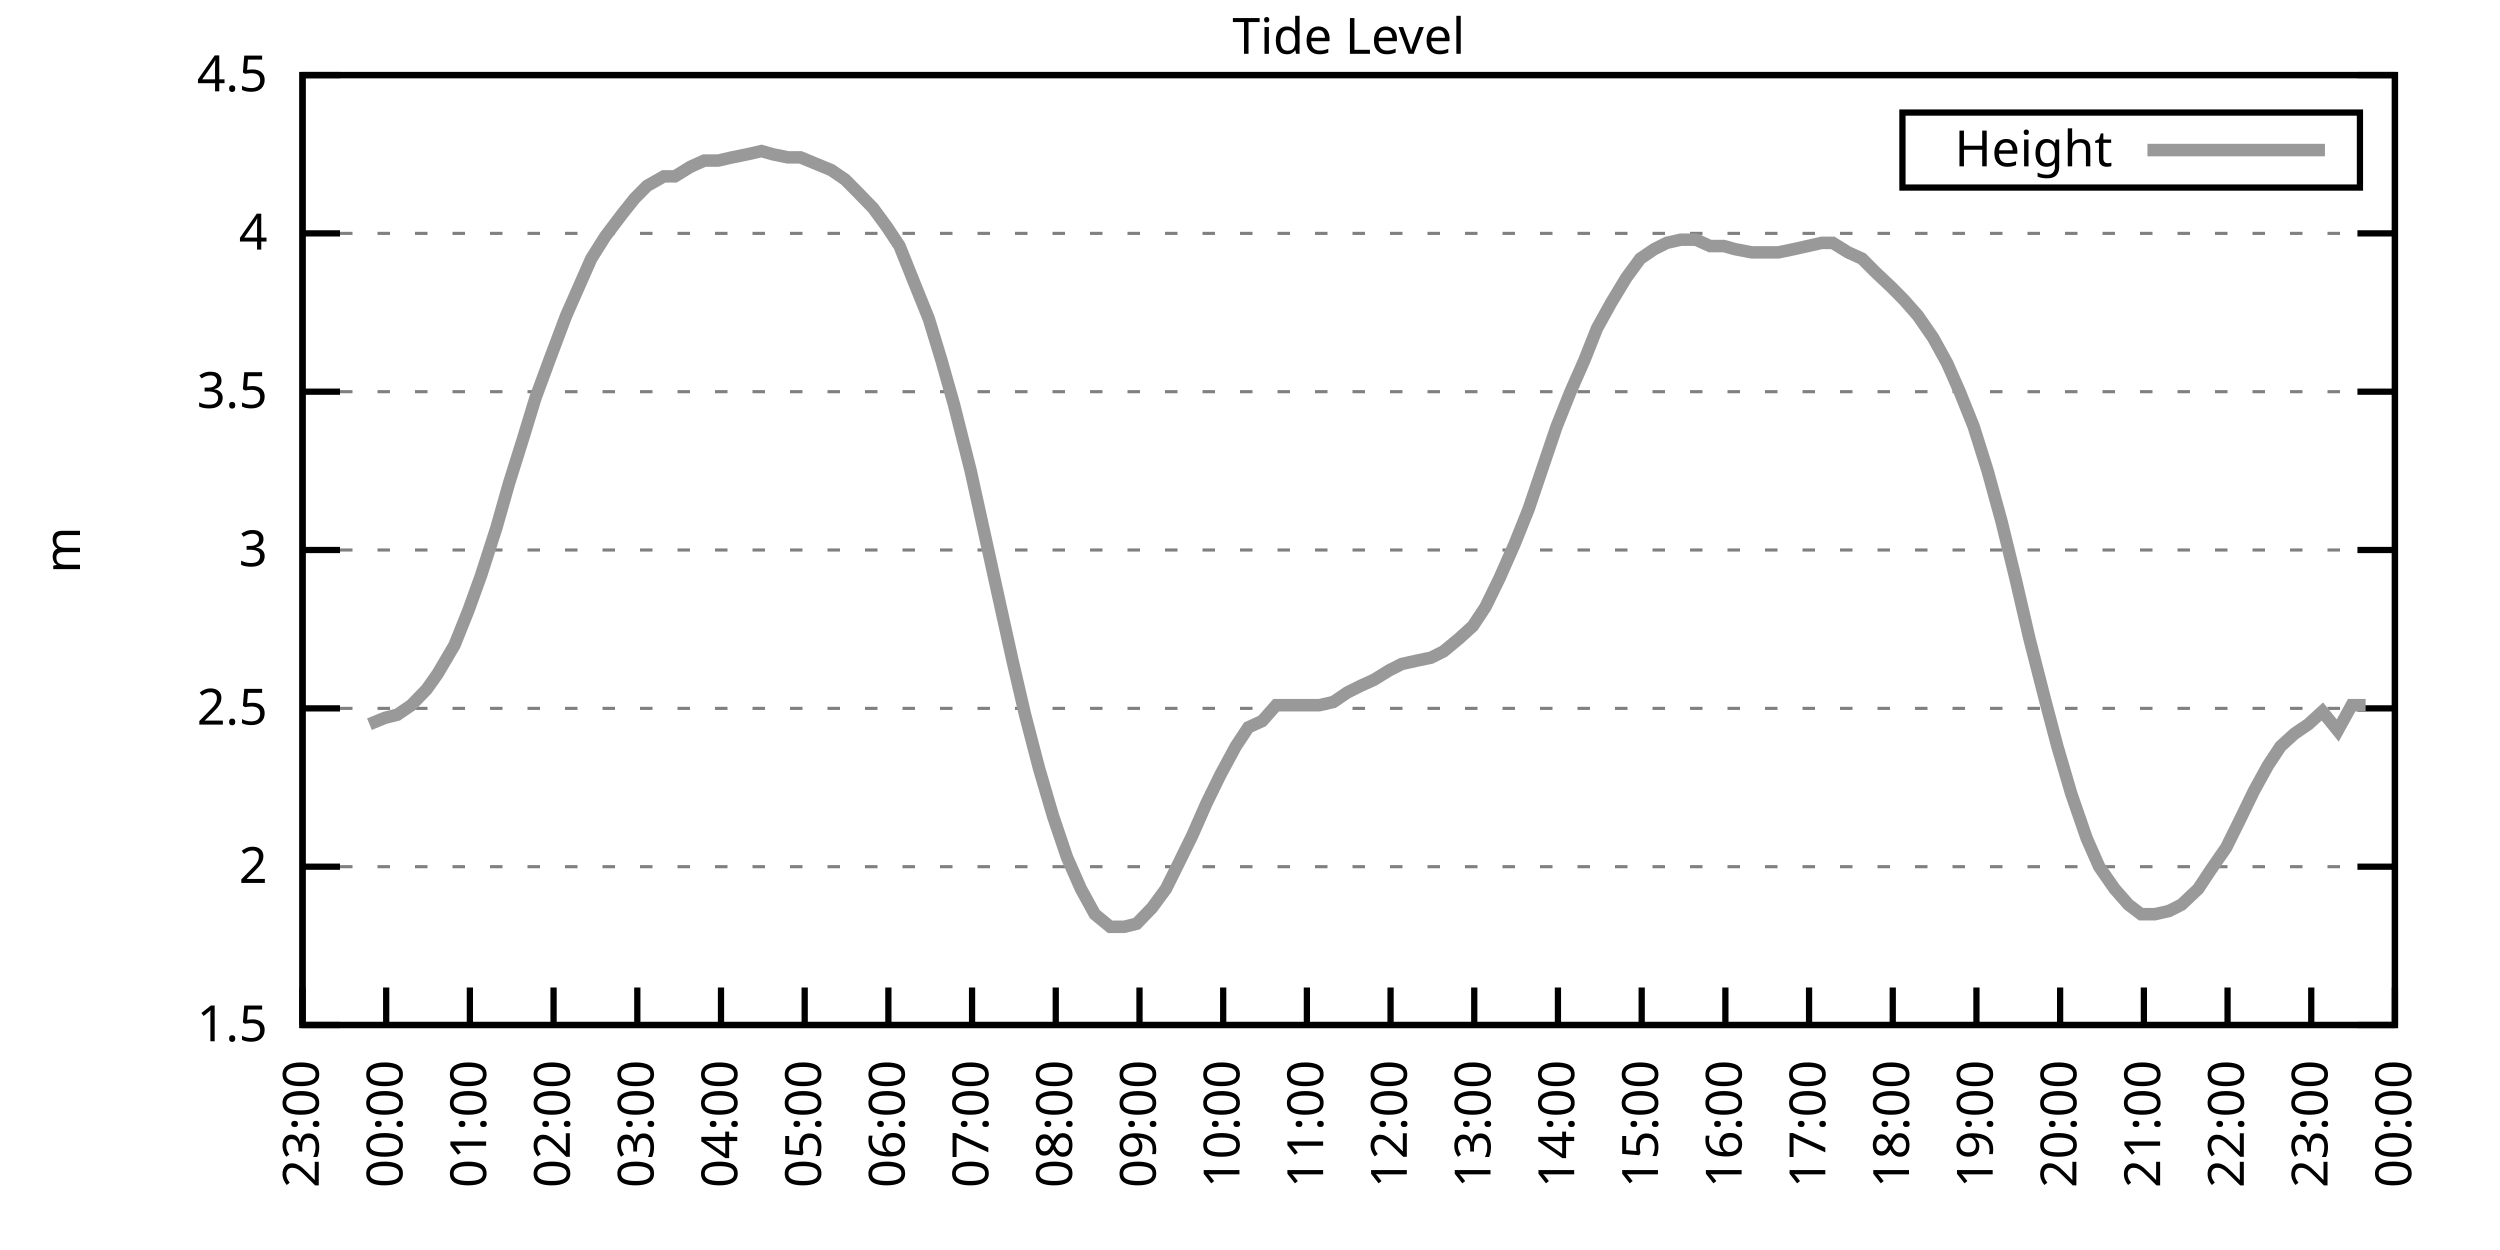
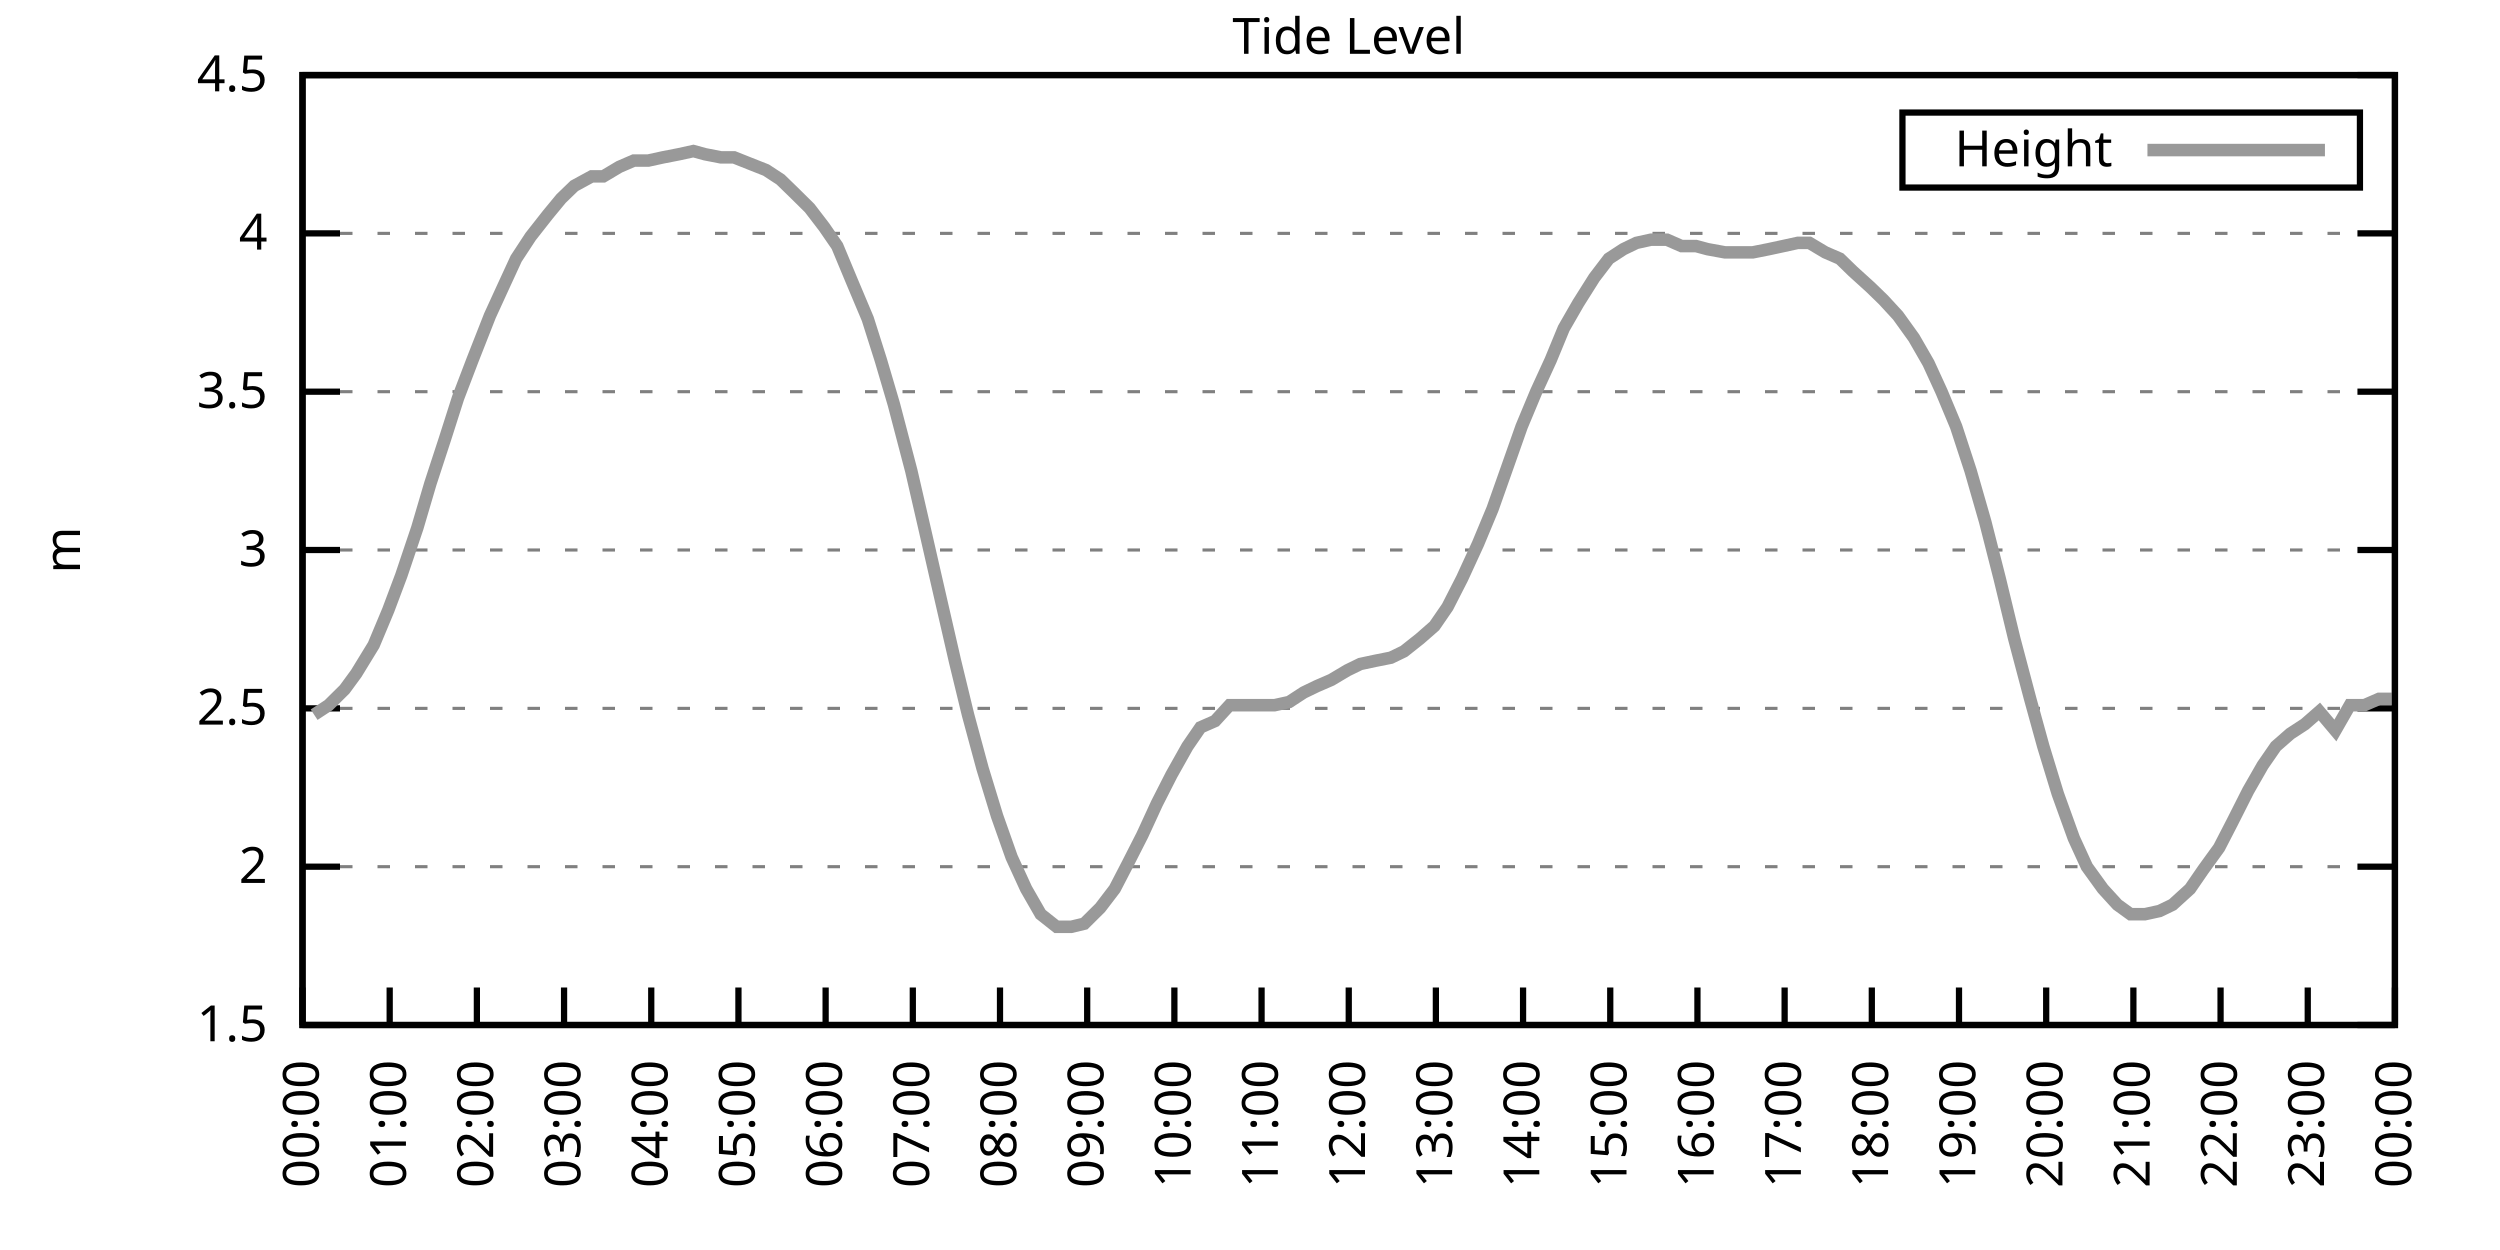
<svg xmlns="http://www.w3.org/2000/svg" xmlns:xlink="http://www.w3.org/1999/xlink" width="400" height="200" viewBox="0 0 400 200">
  <g id="gnuplot_canvas">
    <rect x="0" y="0" width="400" height="200" fill="none" />
    <defs>
      <circle id="gpDot" r="0.5" stroke-width="0.5" stroke="currentColor" />
      <path id="gpPt0" stroke-width="0.333" stroke="currentColor" d="M-1,0 h2 M0,-1 v2" />
      <path id="gpPt1" stroke-width="0.333" stroke="currentColor" d="M-1,-1 L1,1 M1,-1 L-1,1" />
      <path id="gpPt2" stroke-width="0.333" stroke="currentColor" d="M-1,0 L1,0 M0,-1 L0,1 M-1,-1 L1,1 M-1,1 L1,-1" />
      <rect id="gpPt3" stroke-width="0.333" stroke="currentColor" x="-1" y="-1" width="2" height="2" />
      <rect id="gpPt4" stroke-width="0.333" stroke="currentColor" fill="currentColor" x="-1" y="-1" width="2" height="2" />
      <circle id="gpPt5" stroke-width="0.333" stroke="currentColor" cx="0" cy="0" r="1" />
      <use xlink:href="#gpPt5" id="gpPt6" fill="currentColor" stroke="none" />
      <path id="gpPt7" stroke-width="0.333" stroke="currentColor" d="M0,-1.33 L-1.33,0.67 L1.33,0.67 z" />
      <use xlink:href="#gpPt7" id="gpPt8" fill="currentColor" stroke="none" />
      <use xlink:href="#gpPt7" id="gpPt9" stroke="currentColor" transform="rotate(180)" />
      <use xlink:href="#gpPt9" id="gpPt10" fill="currentColor" stroke="none" />
      <use xlink:href="#gpPt3" id="gpPt11" stroke="currentColor" transform="rotate(45)" />
      <use xlink:href="#gpPt11" id="gpPt12" fill="currentColor" stroke="none" />
      <path id="gpPt13" stroke-width="0.333" stroke="currentColor" d="M0,1.330 L1.265,0.411 L0.782,-1.067 L-0.782,-1.076 L-1.265,0.411 z" />
      <use xlink:href="#gpPt13" id="gpPt14" fill="currentColor" stroke="none" />
      <filter id="textbox" filterUnits="objectBoundingBox" x="0" y="0" height="1" width="1">
        <feFlood flood-color="white" flood-opacity="1" result="bgnd" />
        <feComposite in="SourceGraphic" in2="bgnd" operator="atop" />
      </filter>
      <filter id="greybox" filterUnits="objectBoundingBox" x="0" y="0" height="1" width="1">
        <feFlood flood-color="lightgrey" flood-opacity="1" result="grey" />
        <feComposite in="SourceGraphic" in2="grey" operator="atop" />
      </filter>
    </defs>
    <g fill="none" color="white" stroke="currentColor" stroke-width="1.00" stroke-linecap="butt" stroke-linejoin="miter">
</g>
    <g fill="none" color="black" stroke="currentColor" stroke-width="1.00" stroke-linecap="butt" stroke-linejoin="miter">
      <g stroke="none" shape-rendering="crispEdges">
        <polygon fill="rgb(255, 255, 255)" points="48.40,164.00 383.18,164.00 383.18,12.02 48.40,12.02 " />
      </g>
    </g>
    <g fill="none" color="black" stroke="currentColor" stroke-width="1.00" stroke-linecap="butt" stroke-linejoin="miter">
</g>
    <g fill="none" color="black" stroke="black" stroke-width="0.50" stroke-linecap="butt" stroke-linejoin="miter">
</g>
    <g fill="none" color="gray" stroke="currentColor" stroke-width="0.50" stroke-linecap="butt" stroke-linejoin="miter">
      <path stroke="gray" stroke-dasharray="2,4" class="gridline" d="M48.40,164.00 L383.19,164.00  " />
    </g>
    <g fill="none" color="gray" stroke="gray" stroke-width="1.00" stroke-linecap="butt" stroke-linejoin="miter">
</g>
    <g fill="none" color="black" stroke="currentColor" stroke-width="1.00" stroke-linecap="butt" stroke-linejoin="miter">
      <path stroke="black" d="M48.40,164.00 L54.40,164.00 M383.19,164.00 L377.19,164.00  " />
      <g transform="translate(42.80,166.60)" stroke="none" fill="black" font-family="Sans" font-size="8.00" text-anchor="end">
        <text>
          <tspan font-family="Sans"> 1.5</tspan>
        </text>
      </g>
    </g>
    <g fill="none" color="black" stroke="currentColor" stroke-width="1.00" stroke-linecap="butt" stroke-linejoin="miter">
</g>
    <g fill="none" color="black" stroke="black" stroke-width="0.50" stroke-linecap="butt" stroke-linejoin="miter">
</g>
    <g fill="none" color="gray" stroke="currentColor" stroke-width="0.50" stroke-linecap="butt" stroke-linejoin="miter">
      <path stroke="gray" stroke-dasharray="2,4" class="gridline" d="M48.40,138.67 L383.19,138.67  " />
    </g>
    <g fill="none" color="gray" stroke="gray" stroke-width="1.00" stroke-linecap="butt" stroke-linejoin="miter">
</g>
    <g fill="none" color="black" stroke="currentColor" stroke-width="1.00" stroke-linecap="butt" stroke-linejoin="miter">
      <path stroke="black" d="M48.40,138.67 L54.40,138.67 M383.19,138.67 L377.19,138.67  " />
      <g transform="translate(42.80,141.27)" stroke="none" fill="black" font-family="Sans" font-size="8.00" text-anchor="end">
        <text>
          <tspan font-family="Sans"> 2</tspan>
        </text>
      </g>
    </g>
    <g fill="none" color="black" stroke="currentColor" stroke-width="1.00" stroke-linecap="butt" stroke-linejoin="miter">
</g>
    <g fill="none" color="black" stroke="black" stroke-width="0.50" stroke-linecap="butt" stroke-linejoin="miter">
</g>
    <g fill="none" color="gray" stroke="currentColor" stroke-width="0.50" stroke-linecap="butt" stroke-linejoin="miter">
      <path stroke="gray" stroke-dasharray="2,4" class="gridline" d="M48.40,113.34 L383.19,113.34  " />
    </g>
    <g fill="none" color="gray" stroke="gray" stroke-width="1.00" stroke-linecap="butt" stroke-linejoin="miter">
</g>
    <g fill="none" color="black" stroke="currentColor" stroke-width="1.00" stroke-linecap="butt" stroke-linejoin="miter">
      <path stroke="black" d="M48.40,113.34 L54.40,113.34 M383.19,113.34 L377.19,113.34  " />
      <g transform="translate(42.80,115.94)" stroke="none" fill="black" font-family="Sans" font-size="8.00" text-anchor="end">
        <text>
          <tspan font-family="Sans"> 2.5</tspan>
        </text>
      </g>
    </g>
    <g fill="none" color="black" stroke="currentColor" stroke-width="1.00" stroke-linecap="butt" stroke-linejoin="miter">
</g>
    <g fill="none" color="black" stroke="black" stroke-width="0.50" stroke-linecap="butt" stroke-linejoin="miter">
</g>
    <g fill="none" color="gray" stroke="currentColor" stroke-width="0.50" stroke-linecap="butt" stroke-linejoin="miter">
      <path stroke="gray" stroke-dasharray="2,4" class="gridline" d="M48.40,88.00 L383.19,88.00  " />
    </g>
    <g fill="none" color="gray" stroke="gray" stroke-width="1.00" stroke-linecap="butt" stroke-linejoin="miter">
</g>
    <g fill="none" color="black" stroke="currentColor" stroke-width="1.00" stroke-linecap="butt" stroke-linejoin="miter">
      <path stroke="black" d="M48.40,88.00 L54.40,88.00 M383.19,88.00 L377.19,88.00  " />
      <g transform="translate(42.80,90.60)" stroke="none" fill="black" font-family="Sans" font-size="8.00" text-anchor="end">
        <text>
          <tspan font-family="Sans"> 3</tspan>
        </text>
      </g>
    </g>
    <g fill="none" color="black" stroke="currentColor" stroke-width="1.00" stroke-linecap="butt" stroke-linejoin="miter">
</g>
    <g fill="none" color="black" stroke="black" stroke-width="0.50" stroke-linecap="butt" stroke-linejoin="miter">
</g>
    <g fill="none" color="gray" stroke="currentColor" stroke-width="0.50" stroke-linecap="butt" stroke-linejoin="miter">
      <path stroke="gray" stroke-dasharray="2,4" class="gridline" d="M48.40,62.67 L383.19,62.67  " />
    </g>
    <g fill="none" color="gray" stroke="gray" stroke-width="1.00" stroke-linecap="butt" stroke-linejoin="miter">
</g>
    <g fill="none" color="black" stroke="currentColor" stroke-width="1.00" stroke-linecap="butt" stroke-linejoin="miter">
      <path stroke="black" d="M48.40,62.67 L54.40,62.67 M383.19,62.67 L377.19,62.67  " />
      <g transform="translate(42.80,65.27)" stroke="none" fill="black" font-family="Sans" font-size="8.00" text-anchor="end">
        <text>
          <tspan font-family="Sans"> 3.5</tspan>
        </text>
      </g>
    </g>
    <g fill="none" color="black" stroke="currentColor" stroke-width="1.00" stroke-linecap="butt" stroke-linejoin="miter">
</g>
    <g fill="none" color="black" stroke="black" stroke-width="0.50" stroke-linecap="butt" stroke-linejoin="miter">
</g>
    <g fill="none" color="gray" stroke="currentColor" stroke-width="0.50" stroke-linecap="butt" stroke-linejoin="miter">
      <path stroke="gray" stroke-dasharray="2,4" class="gridline" d="M48.40,37.34 L383.19,37.34  " />
    </g>
    <g fill="none" color="gray" stroke="gray" stroke-width="1.00" stroke-linecap="butt" stroke-linejoin="miter">
</g>
    <g fill="none" color="black" stroke="currentColor" stroke-width="1.00" stroke-linecap="butt" stroke-linejoin="miter">
      <path stroke="black" d="M48.40,37.34 L54.40,37.34 M383.19,37.34 L377.19,37.34  " />
      <g transform="translate(42.80,39.94)" stroke="none" fill="black" font-family="Sans" font-size="8.00" text-anchor="end">
        <text>
          <tspan font-family="Sans"> 4</tspan>
        </text>
      </g>
    </g>
    <g fill="none" color="black" stroke="currentColor" stroke-width="1.00" stroke-linecap="butt" stroke-linejoin="miter">
</g>
    <g fill="none" color="black" stroke="black" stroke-width="0.50" stroke-linecap="butt" stroke-linejoin="miter">
</g>
    <g fill="none" color="gray" stroke="currentColor" stroke-width="0.50" stroke-linecap="butt" stroke-linejoin="miter">
      <path stroke="gray" stroke-dasharray="2,4" class="gridline" d="M48.40,12.01 L383.19,12.01  " />
    </g>
    <g fill="none" color="gray" stroke="gray" stroke-width="1.00" stroke-linecap="butt" stroke-linejoin="miter">
</g>
    <g fill="none" color="black" stroke="currentColor" stroke-width="1.00" stroke-linecap="butt" stroke-linejoin="miter">
      <path stroke="black" d="M48.40,12.01 L54.40,12.01 M383.19,12.01 L377.19,12.01  " />
      <g transform="translate(42.80,14.61)" stroke="none" fill="black" font-family="Sans" font-size="8.00" text-anchor="end">
        <text>
          <tspan font-family="Sans"> 4.5</tspan>
        </text>
      </g>
    </g>
    <g fill="none" color="black" stroke="currentColor" stroke-width="1.00" stroke-linecap="butt" stroke-linejoin="miter">
      <path stroke="black" d="M48.40,164.00 L48.40,158.00  " />
      <g transform="translate(51.00,169.60) rotate(270.00)" stroke="none" fill="black" font-family="Sans" font-size="8.00" text-anchor="end">
        <text>
-           <tspan font-family="Sans">23:00</tspan>
-         </text>
-       </g>
-     </g>
-     <g fill="none" color="black" stroke="currentColor" stroke-width="1.00" stroke-linecap="butt" stroke-linejoin="miter">
-       <path stroke="black" d="M61.79,164.00 L61.79,158.00  " />
-       <g transform="translate(64.39,169.60) rotate(270.00)" stroke="none" fill="black" font-family="Sans" font-size="8.00" text-anchor="end">
-         <text>
          <tspan font-family="Sans">00:00</tspan>
        </text>
      </g>
    </g>
    <g fill="none" color="black" stroke="currentColor" stroke-width="1.00" stroke-linecap="butt" stroke-linejoin="miter">
-       <path stroke="black" d="M75.18,164.00 L75.18,158.00  " />
-       <g transform="translate(77.78,169.60) rotate(270.00)" stroke="none" fill="black" font-family="Sans" font-size="8.00" text-anchor="end">
+       <path stroke="black" d="M62.35,164.00 L62.35,158.00  " />
+       <g transform="translate(64.95,169.60) rotate(270.00)" stroke="none" fill="black" font-family="Sans" font-size="8.00" text-anchor="end">
        <text>
          <tspan font-family="Sans">01:00</tspan>
        </text>
      </g>
    </g>
    <g fill="none" color="black" stroke="currentColor" stroke-width="1.00" stroke-linecap="butt" stroke-linejoin="miter">
-       <path stroke="black" d="M88.57,164.00 L88.57,158.00  " />
-       <g transform="translate(91.17,169.60) rotate(270.00)" stroke="none" fill="black" font-family="Sans" font-size="8.00" text-anchor="end">
+       <path stroke="black" d="M76.30,164.00 L76.30,158.00  " />
+       <g transform="translate(78.90,169.60) rotate(270.00)" stroke="none" fill="black" font-family="Sans" font-size="8.00" text-anchor="end">
        <text>
          <tspan font-family="Sans">02:00</tspan>
        </text>
      </g>
    </g>
    <g fill="none" color="black" stroke="currentColor" stroke-width="1.00" stroke-linecap="butt" stroke-linejoin="miter">
-       <path stroke="black" d="M101.97,164.00 L101.97,158.00  " />
-       <g transform="translate(104.57,169.60) rotate(270.00)" stroke="none" fill="black" font-family="Sans" font-size="8.00" text-anchor="end">
+       <path stroke="black" d="M90.25,164.00 L90.25,158.00  " />
+       <g transform="translate(92.85,169.60) rotate(270.00)" stroke="none" fill="black" font-family="Sans" font-size="8.00" text-anchor="end">
        <text>
          <tspan font-family="Sans">03:00</tspan>
        </text>
      </g>
    </g>
    <g fill="none" color="black" stroke="currentColor" stroke-width="1.00" stroke-linecap="butt" stroke-linejoin="miter">
-       <path stroke="black" d="M115.36,164.00 L115.36,158.00  " />
-       <g transform="translate(117.96,169.60) rotate(270.00)" stroke="none" fill="black" font-family="Sans" font-size="8.00" text-anchor="end">
+       <path stroke="black" d="M104.20,164.00 L104.20,158.00  " />
+       <g transform="translate(106.80,169.60) rotate(270.00)" stroke="none" fill="black" font-family="Sans" font-size="8.00" text-anchor="end">
        <text>
          <tspan font-family="Sans">04:00</tspan>
        </text>
      </g>
    </g>
    <g fill="none" color="black" stroke="currentColor" stroke-width="1.00" stroke-linecap="butt" stroke-linejoin="miter">
-       <path stroke="black" d="M128.75,164.00 L128.75,158.00  " />
-       <g transform="translate(131.35,169.60) rotate(270.00)" stroke="none" fill="black" font-family="Sans" font-size="8.00" text-anchor="end">
+       <path stroke="black" d="M118.15,164.00 L118.15,158.00  " />
+       <g transform="translate(120.75,169.60) rotate(270.00)" stroke="none" fill="black" font-family="Sans" font-size="8.00" text-anchor="end">
        <text>
          <tspan font-family="Sans">05:00</tspan>
        </text>
      </g>
    </g>
    <g fill="none" color="black" stroke="currentColor" stroke-width="1.00" stroke-linecap="butt" stroke-linejoin="miter">
-       <path stroke="black" d="M142.14,164.00 L142.14,158.00  " />
-       <g transform="translate(144.74,169.60) rotate(270.00)" stroke="none" fill="black" font-family="Sans" font-size="8.00" text-anchor="end">
+       <path stroke="black" d="M132.10,164.00 L132.10,158.00  " />
+       <g transform="translate(134.70,169.60) rotate(270.00)" stroke="none" fill="black" font-family="Sans" font-size="8.00" text-anchor="end">
        <text>
          <tspan font-family="Sans">06:00</tspan>
        </text>
      </g>
    </g>
    <g fill="none" color="black" stroke="currentColor" stroke-width="1.00" stroke-linecap="butt" stroke-linejoin="miter">
-       <path stroke="black" d="M155.53,164.00 L155.53,158.00  " />
-       <g transform="translate(158.13,169.60) rotate(270.00)" stroke="none" fill="black" font-family="Sans" font-size="8.00" text-anchor="end">
+       <path stroke="black" d="M146.05,164.00 L146.05,158.00  " />
+       <g transform="translate(148.65,169.60) rotate(270.00)" stroke="none" fill="black" font-family="Sans" font-size="8.00" text-anchor="end">
        <text>
          <tspan font-family="Sans">07:00</tspan>
        </text>
      </g>
    </g>
    <g fill="none" color="black" stroke="currentColor" stroke-width="1.00" stroke-linecap="butt" stroke-linejoin="miter">
-       <path stroke="black" d="M168.92,164.00 L168.92,158.00  " />
-       <g transform="translate(171.52,169.60) rotate(270.00)" stroke="none" fill="black" font-family="Sans" font-size="8.00" text-anchor="end">
+       <path stroke="black" d="M160.00,164.00 L160.00,158.00  " />
+       <g transform="translate(162.60,169.60) rotate(270.00)" stroke="none" fill="black" font-family="Sans" font-size="8.00" text-anchor="end">
        <text>
          <tspan font-family="Sans">08:00</tspan>
        </text>
      </g>
    </g>
    <g fill="none" color="black" stroke="currentColor" stroke-width="1.00" stroke-linecap="butt" stroke-linejoin="miter">
-       <path stroke="black" d="M182.32,164.00 L182.32,158.00  " />
-       <g transform="translate(184.92,169.60) rotate(270.00)" stroke="none" fill="black" font-family="Sans" font-size="8.00" text-anchor="end">
+       <path stroke="black" d="M173.95,164.00 L173.95,158.00  " />
+       <g transform="translate(176.55,169.60) rotate(270.00)" stroke="none" fill="black" font-family="Sans" font-size="8.00" text-anchor="end">
        <text>
          <tspan font-family="Sans">09:00</tspan>
        </text>
      </g>
    </g>
    <g fill="none" color="black" stroke="currentColor" stroke-width="1.00" stroke-linecap="butt" stroke-linejoin="miter">
-       <path stroke="black" d="M195.71,164.00 L195.71,158.00  " />
-       <g transform="translate(198.31,169.60) rotate(270.00)" stroke="none" fill="black" font-family="Sans" font-size="8.00" text-anchor="end">
+       <path stroke="black" d="M187.90,164.00 L187.90,158.00  " />
+       <g transform="translate(190.50,169.60) rotate(270.00)" stroke="none" fill="black" font-family="Sans" font-size="8.00" text-anchor="end">
        <text>
          <tspan font-family="Sans">10:00</tspan>
        </text>
      </g>
    </g>
    <g fill="none" color="black" stroke="currentColor" stroke-width="1.00" stroke-linecap="butt" stroke-linejoin="miter">
-       <path stroke="black" d="M209.10,164.00 L209.10,158.00  " />
-       <g transform="translate(211.70,169.60) rotate(270.00)" stroke="none" fill="black" font-family="Sans" font-size="8.00" text-anchor="end">
+       <path stroke="black" d="M201.85,164.00 L201.85,158.00  " />
+       <g transform="translate(204.45,169.60) rotate(270.00)" stroke="none" fill="black" font-family="Sans" font-size="8.00" text-anchor="end">
        <text>
          <tspan font-family="Sans">11:00</tspan>
        </text>
      </g>
    </g>
    <g fill="none" color="black" stroke="currentColor" stroke-width="1.00" stroke-linecap="butt" stroke-linejoin="miter">
-       <path stroke="black" d="M222.49,164.00 L222.49,158.00  " />
-       <g transform="translate(225.09,169.60) rotate(270.00)" stroke="none" fill="black" font-family="Sans" font-size="8.00" text-anchor="end">
+       <path stroke="black" d="M215.80,164.00 L215.80,158.00  " />
+       <g transform="translate(218.40,169.60) rotate(270.00)" stroke="none" fill="black" font-family="Sans" font-size="8.00" text-anchor="end">
        <text>
          <tspan font-family="Sans">12:00</tspan>
        </text>
      </g>
    </g>
    <g fill="none" color="black" stroke="currentColor" stroke-width="1.00" stroke-linecap="butt" stroke-linejoin="miter">
-       <path stroke="black" d="M235.88,164.00 L235.88,158.00  " />
-       <g transform="translate(238.48,169.60) rotate(270.00)" stroke="none" fill="black" font-family="Sans" font-size="8.00" text-anchor="end">
+       <path stroke="black" d="M229.74,164.00 L229.74,158.00  " />
+       <g transform="translate(232.34,169.60) rotate(270.00)" stroke="none" fill="black" font-family="Sans" font-size="8.00" text-anchor="end">
        <text>
          <tspan font-family="Sans">13:00</tspan>
        </text>
      </g>
    </g>
    <g fill="none" color="black" stroke="currentColor" stroke-width="1.00" stroke-linecap="butt" stroke-linejoin="miter">
-       <path stroke="black" d="M249.27,164.00 L249.27,158.00  " />
-       <g transform="translate(251.87,169.60) rotate(270.00)" stroke="none" fill="black" font-family="Sans" font-size="8.00" text-anchor="end">
+       <path stroke="black" d="M243.69,164.00 L243.69,158.00  " />
+       <g transform="translate(246.29,169.60) rotate(270.00)" stroke="none" fill="black" font-family="Sans" font-size="8.00" text-anchor="end">
        <text>
          <tspan font-family="Sans">14:00</tspan>
        </text>
      </g>
    </g>
    <g fill="none" color="black" stroke="currentColor" stroke-width="1.00" stroke-linecap="butt" stroke-linejoin="miter">
-       <path stroke="black" d="M262.67,164.00 L262.67,158.00  " />
-       <g transform="translate(265.27,169.60) rotate(270.00)" stroke="none" fill="black" font-family="Sans" font-size="8.00" text-anchor="end">
+       <path stroke="black" d="M257.64,164.00 L257.64,158.00  " />
+       <g transform="translate(260.24,169.60) rotate(270.00)" stroke="none" fill="black" font-family="Sans" font-size="8.00" text-anchor="end">
        <text>
          <tspan font-family="Sans">15:00</tspan>
        </text>
      </g>
    </g>
    <g fill="none" color="black" stroke="currentColor" stroke-width="1.00" stroke-linecap="butt" stroke-linejoin="miter">
-       <path stroke="black" d="M276.06,164.00 L276.06,158.00  " />
-       <g transform="translate(278.66,169.60) rotate(270.00)" stroke="none" fill="black" font-family="Sans" font-size="8.00" text-anchor="end">
+       <path stroke="black" d="M271.59,164.00 L271.59,158.00  " />
+       <g transform="translate(274.19,169.60) rotate(270.00)" stroke="none" fill="black" font-family="Sans" font-size="8.00" text-anchor="end">
        <text>
          <tspan font-family="Sans">16:00</tspan>
        </text>
      </g>
    </g>
    <g fill="none" color="black" stroke="currentColor" stroke-width="1.00" stroke-linecap="butt" stroke-linejoin="miter">
-       <path stroke="black" d="M289.45,164.00 L289.45,158.00  " />
-       <g transform="translate(292.05,169.60) rotate(270.00)" stroke="none" fill="black" font-family="Sans" font-size="8.00" text-anchor="end">
+       <path stroke="black" d="M285.54,164.00 L285.54,158.00  " />
+       <g transform="translate(288.14,169.60) rotate(270.00)" stroke="none" fill="black" font-family="Sans" font-size="8.00" text-anchor="end">
        <text>
          <tspan font-family="Sans">17:00</tspan>
        </text>
      </g>
    </g>
    <g fill="none" color="black" stroke="currentColor" stroke-width="1.00" stroke-linecap="butt" stroke-linejoin="miter">
-       <path stroke="black" d="M302.84,164.00 L302.84,158.00  " />
-       <g transform="translate(305.44,169.60) rotate(270.00)" stroke="none" fill="black" font-family="Sans" font-size="8.00" text-anchor="end">
+       <path stroke="black" d="M299.49,164.00 L299.49,158.00  " />
+       <g transform="translate(302.09,169.60) rotate(270.00)" stroke="none" fill="black" font-family="Sans" font-size="8.00" text-anchor="end">
        <text>
          <tspan font-family="Sans">18:00</tspan>
        </text>
      </g>
    </g>
    <g fill="none" color="black" stroke="currentColor" stroke-width="1.00" stroke-linecap="butt" stroke-linejoin="miter">
-       <path stroke="black" d="M316.23,164.00 L316.23,158.00  " />
-       <g transform="translate(318.83,169.60) rotate(270.00)" stroke="none" fill="black" font-family="Sans" font-size="8.00" text-anchor="end">
+       <path stroke="black" d="M313.44,164.00 L313.44,158.00  " />
+       <g transform="translate(316.04,169.60) rotate(270.00)" stroke="none" fill="black" font-family="Sans" font-size="8.00" text-anchor="end">
        <text>
          <tspan font-family="Sans">19:00</tspan>
        </text>
      </g>
    </g>
    <g fill="none" color="black" stroke="currentColor" stroke-width="1.00" stroke-linecap="butt" stroke-linejoin="miter">
-       <path stroke="black" d="M329.62,164.00 L329.62,158.00  " />
-       <g transform="translate(332.22,169.60) rotate(270.00)" stroke="none" fill="black" font-family="Sans" font-size="8.00" text-anchor="end">
+       <path stroke="black" d="M327.39,164.00 L327.39,158.00  " />
+       <g transform="translate(329.99,169.60) rotate(270.00)" stroke="none" fill="black" font-family="Sans" font-size="8.00" text-anchor="end">
        <text>
          <tspan font-family="Sans">20:00</tspan>
        </text>
      </g>
    </g>
    <g fill="none" color="black" stroke="currentColor" stroke-width="1.00" stroke-linecap="butt" stroke-linejoin="miter">
-       <path stroke="black" d="M343.02,164.00 L343.02,158.00  " />
-       <g transform="translate(345.62,169.60) rotate(270.00)" stroke="none" fill="black" font-family="Sans" font-size="8.00" text-anchor="end">
+       <path stroke="black" d="M341.34,164.00 L341.34,158.00  " />
+       <g transform="translate(343.94,169.60) rotate(270.00)" stroke="none" fill="black" font-family="Sans" font-size="8.00" text-anchor="end">
        <text>
          <tspan font-family="Sans">21:00</tspan>
        </text>
      </g>
    </g>
    <g fill="none" color="black" stroke="currentColor" stroke-width="1.00" stroke-linecap="butt" stroke-linejoin="miter">
-       <path stroke="black" d="M356.41,164.00 L356.41,158.00  " />
-       <g transform="translate(359.01,169.60) rotate(270.00)" stroke="none" fill="black" font-family="Sans" font-size="8.00" text-anchor="end">
+       <path stroke="black" d="M355.29,164.00 L355.29,158.00  " />
+       <g transform="translate(357.89,169.60) rotate(270.00)" stroke="none" fill="black" font-family="Sans" font-size="8.00" text-anchor="end">
        <text>
          <tspan font-family="Sans">22:00</tspan>
        </text>
      </g>
    </g>
    <g fill="none" color="black" stroke="currentColor" stroke-width="1.00" stroke-linecap="butt" stroke-linejoin="miter">
-       <path stroke="black" d="M369.80,164.00 L369.80,158.00  " />
-       <g transform="translate(372.40,169.60) rotate(270.00)" stroke="none" fill="black" font-family="Sans" font-size="8.00" text-anchor="end">
+       <path stroke="black" d="M369.24,164.00 L369.24,158.00  " />
+       <g transform="translate(371.84,169.60) rotate(270.00)" stroke="none" fill="black" font-family="Sans" font-size="8.00" text-anchor="end">
        <text>
          <tspan font-family="Sans">23:00</tspan>
        </text>
      </g>
    </g>
    <g fill="none" color="black" stroke="currentColor" stroke-width="1.00" stroke-linecap="butt" stroke-linejoin="miter">
      <path stroke="black" d="M383.19,164.00 L383.19,158.00  " />
      <g transform="translate(385.79,169.60) rotate(270.00)" stroke="none" fill="black" font-family="Sans" font-size="8.00" text-anchor="end">
        <text>
          <tspan font-family="Sans">00:00</tspan>
        </text>
      </g>
    </g>
    <g fill="none" color="black" stroke="currentColor" stroke-width="1.00" stroke-linecap="butt" stroke-linejoin="miter">
</g>
    <g fill="none" color="black" stroke="currentColor" stroke-width="1.00" stroke-linecap="butt" stroke-linejoin="miter">
      <path stroke="black" d="M48.40,12.01 L48.40,164.00 L383.19,164.00 L383.19,12.01 L48.40,12.01 Z  " />
    </g>
    <g fill="none" color="black" stroke="currentColor" stroke-width="1.00" stroke-linecap="butt" stroke-linejoin="miter">
</g>
    <g fill="none" color="black" stroke="currentColor" stroke-width="1.00" stroke-linecap="butt" stroke-linejoin="miter">
      <path stroke="black" d="M304.39,30.01 L304.39,18.01 L377.59,18.01 L377.59,30.01 L304.39,30.01 Z  " />
    </g>
    <g id="Tide_level_plot_1">
      <g fill="none" color="white" stroke="black" stroke-width="2.00" stroke-linecap="butt" stroke-linejoin="miter">
</g>
      <g fill="none" color="black" stroke="currentColor" stroke-width="2.00" stroke-linecap="butt" stroke-linejoin="miter">
        <g transform="translate(337.99,26.61)" stroke="none" fill="black" font-family="Sans" font-size="8.00" text-anchor="end">
          <text>
            <tspan font-family="Sans">Height</tspan>
          </text>
        </g>
      </g>
      <g fill="none" color="black" stroke="currentColor" stroke-width="2.00" stroke-linecap="butt" stroke-linejoin="miter">
-         <path stroke="rgb(153, 153, 153)" d="M343.59,24.01 L371.99,24.01 M59.11,115.87 L61.57,114.86 L63.58,114.35 L65.81,112.83 L68.26,110.30 L70.05,107.76   L72.73,103.20 L74.96,97.63 L76.97,92.06 L79.42,84.46 L81.43,77.37 L83.66,70.27 L85.67,63.69 L87.91,57.61   L90.58,50.51 L92.59,45.95 L94.60,41.39 L96.83,37.85 L99.51,34.30 L101.52,31.77 L103.53,29.74 L106.21,28.22   L107.99,28.22 L110.45,26.70 L112.68,25.69 L114.91,25.69 L117.14,25.18 L119.60,24.68 L121.83,24.17 L123.62,24.68   L126.07,25.18 L128.08,25.18 L130.54,26.20 L132.99,27.21 L135.22,28.73 L137.23,30.76 L139.69,33.29 L141.92,36.33   L143.93,39.37 L146.16,44.94 L148.61,51.02 L150.62,57.61 L152.63,64.70 L155.31,75.34 L157.32,84.46 L159.77,95.60   L162.01,105.74 L164.01,114.35 L166.25,122.96 L168.48,130.56 L170.71,137.15 L172.94,142.21 L175.17,146.27 L177.63,148.29   L179.86,148.29 L181.87,147.79 L184.32,145.25 L186.56,142.21 L188.57,138.16 L190.80,133.60 L193.03,128.54 L195.26,123.98   L197.72,119.42 L199.73,116.38 L201.96,115.36 L204.19,112.83 L206.42,112.83 L208.65,112.83 L211.11,112.83 L213.34,112.32   L215.57,110.80 L217.58,109.79 L219.81,108.78 L222.27,107.26 L224.28,106.24 L226.51,105.74 L228.96,105.23 L230.97,104.22   L233.43,102.19 L235.66,100.16 L237.67,97.12 L239.90,92.56 L242.36,86.99 L244.59,81.42 L246.82,74.83 L249.05,68.25   L251.28,62.67 L253.51,57.61 L255.52,52.54 L257.76,48.49 L260.21,44.43 L262.44,41.39 L264.67,39.87 L266.68,38.86   L268.92,38.35 L271.37,38.35 L273.60,39.37 L275.83,39.37 L277.62,39.87 L280.30,40.38 L282.31,40.38 L284.54,40.38   L286.99,39.87 L289.23,39.37 L291.46,38.86 L293.24,38.86 L295.70,40.38 L297.93,41.39 L299.94,43.42 L302.62,45.95   L304.63,47.98 L306.86,50.51 L309.31,54.06 L311.54,58.11 L313.55,62.67 L315.79,68.25 L318.02,75.34 L320.25,83.45   L322.48,92.56 L324.71,102.19 L327.17,111.82 L329.18,119.42 L331.41,127.02 L333.86,134.11 L335.87,138.67 L338.33,142.21   L340.56,144.75 L342.57,146.27 L344.80,146.27 L347.03,145.76 L349.04,144.75 L351.72,142.21 L353.73,139.17 L356.18,135.63   L358.19,131.58 L360.65,126.51 L362.88,122.46 L364.89,119.42 L367.12,117.39 L369.35,115.87 L371.58,113.84 L374.04,116.88   L376.27,112.83 L378.50,112.83  " />
+         <path stroke="rgb(153, 153, 153)" d="M343.59,24.01 L371.99,24.01 M50.26,114.35 L52.58,112.83 L55.14,110.30 L57.00,107.76 L59.79,103.20 L62.12,97.63   L64.21,92.06 L66.77,84.46 L68.86,77.37 L71.18,70.27 L73.28,63.69 L75.60,57.61 L78.39,50.51 L80.48,45.95   L82.58,41.39 L84.90,37.85 L87.69,34.30 L89.78,31.77 L91.88,29.74 L94.67,28.22 L96.53,28.22 L99.08,26.70   L101.41,25.69 L103.73,25.69 L106.06,25.18 L108.62,24.68 L110.94,24.17 L112.80,24.68 L115.36,25.18 L117.45,25.18   L120.01,26.20 L122.57,27.21 L124.89,28.73 L126.98,30.76 L129.54,33.29 L131.87,36.33 L133.96,39.37 L136.28,44.94   L138.84,51.02 L140.93,57.61 L143.02,64.70 L145.81,75.34 L147.91,84.46 L150.46,95.60 L152.79,105.74 L154.88,114.35   L157.21,122.96 L159.53,130.56 L161.86,137.15 L164.18,142.21 L166.51,146.27 L169.06,148.29 L171.39,148.29 L173.48,147.79   L176.04,145.25 L178.36,142.21 L180.46,138.16 L182.78,133.60 L185.11,128.54 L187.43,123.98 L189.99,119.42 L192.08,116.38   L194.41,115.36 L196.73,112.83 L199.06,112.83 L201.38,112.83 L203.94,112.83 L206.26,112.32 L208.59,110.80 L210.68,109.79   L213.01,108.78 L215.56,107.26 L217.65,106.24 L219.98,105.74 L222.54,105.23 L224.63,104.22 L227.19,102.19 L229.51,100.16   L231.60,97.12 L233.93,92.56 L236.49,86.99 L238.81,81.42 L241.14,74.83 L243.46,68.25 L245.79,62.67 L248.11,57.61   L250.20,52.54 L252.53,48.49 L255.09,44.43 L257.41,41.39 L259.74,39.87 L261.83,38.86 L264.15,38.35 L266.71,38.35   L269.04,39.37 L271.36,39.37 L273.22,39.87 L276.01,40.38 L278.10,40.38 L280.43,40.38 L282.99,39.87 L285.31,39.37   L287.64,38.86 L289.50,38.86 L292.05,40.38 L294.38,41.39 L296.47,43.42 L299.26,45.95 L301.35,47.98 L303.68,50.51   L306.23,54.06 L308.56,58.11 L310.65,62.67 L312.98,68.25 L315.30,75.34 L317.63,83.45 L319.95,92.56 L322.28,102.19   L324.83,111.82 L326.93,119.42 L329.25,127.02 L331.81,134.11 L333.90,138.67 L336.46,142.21 L338.78,144.75 L340.88,146.27   L343.20,146.27 L345.53,145.76 L347.62,144.75 L350.41,142.21 L352.50,139.17 L355.06,135.63 L357.15,131.58 L359.71,126.51   L362.03,122.46 L364.13,119.42 L366.45,117.39 L368.78,115.87 L371.10,113.84 L373.66,116.88 L375.98,112.83 L378.31,112.83   L380.63,111.82 L382.96,111.82  " />
      </g>
    </g>
    <g fill="none" color="black" stroke="currentColor" stroke-width="2.00" stroke-linecap="butt" stroke-linejoin="miter">
</g>
    <g fill="none" color="black" stroke="black" stroke-width="1.00" stroke-linecap="butt" stroke-linejoin="miter">
</g>
    <g fill="none" color="black" stroke="currentColor" stroke-width="1.00" stroke-linecap="butt" stroke-linejoin="miter">
      <path stroke="black" d="M48.40,12.01 L48.40,164.00 L383.19,164.00 L383.19,12.01 L48.40,12.01 Z  " />
      <g transform="translate(12.80,88.01) rotate(270.00)" stroke="none" fill="black" font-family="Sans" font-size="8.00" text-anchor="middle">
        <text>
          <tspan font-family="Sans">m</tspan>
        </text>
      </g>
    </g>
    <g fill="none" color="black" stroke="currentColor" stroke-width="1.00" stroke-linecap="butt" stroke-linejoin="miter">
</g>
    <g fill="none" color="black" stroke="currentColor" stroke-width="1.00" stroke-linecap="butt" stroke-linejoin="miter">
      <g transform="translate(215.79,8.61)" stroke="none" fill="black" font-family="Sans" font-size="8.00" text-anchor="middle">
        <text>
          <tspan font-family="Sans">Tide Level</tspan>
        </text>
      </g>
    </g>
    <g fill="none" color="black" stroke="currentColor" stroke-width="1.00" stroke-linecap="butt" stroke-linejoin="miter">
</g>
  </g>
</svg>
